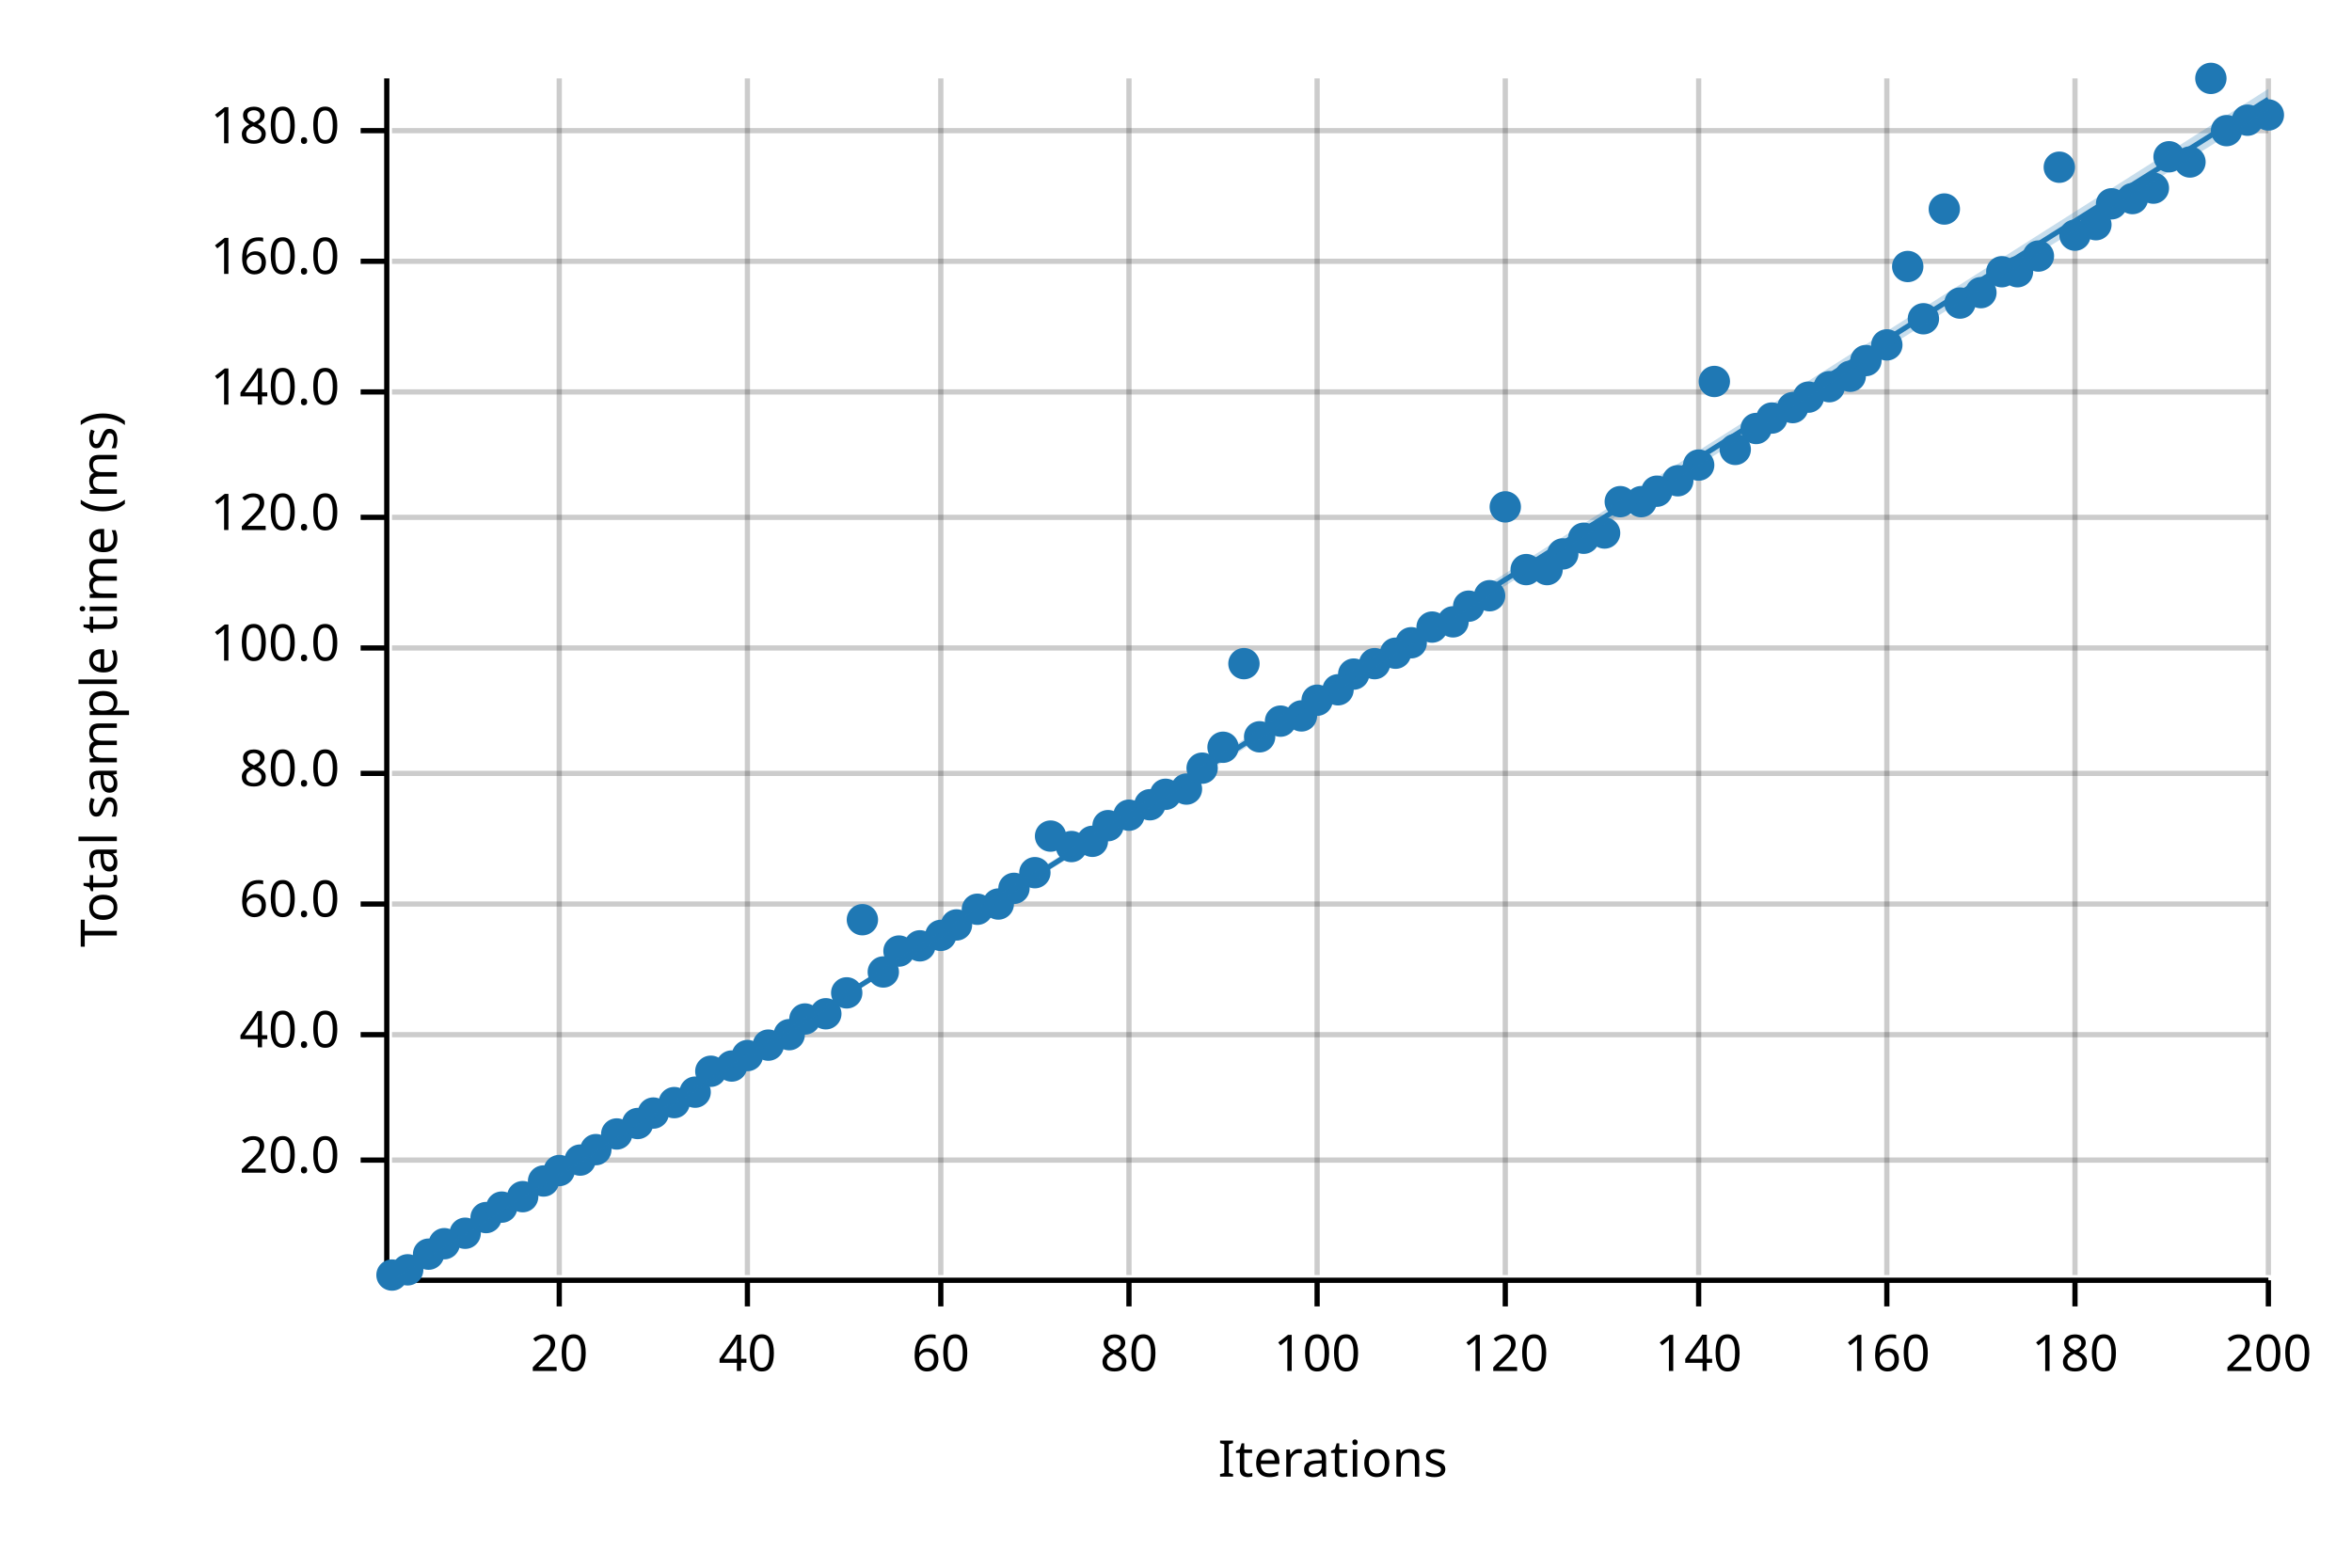
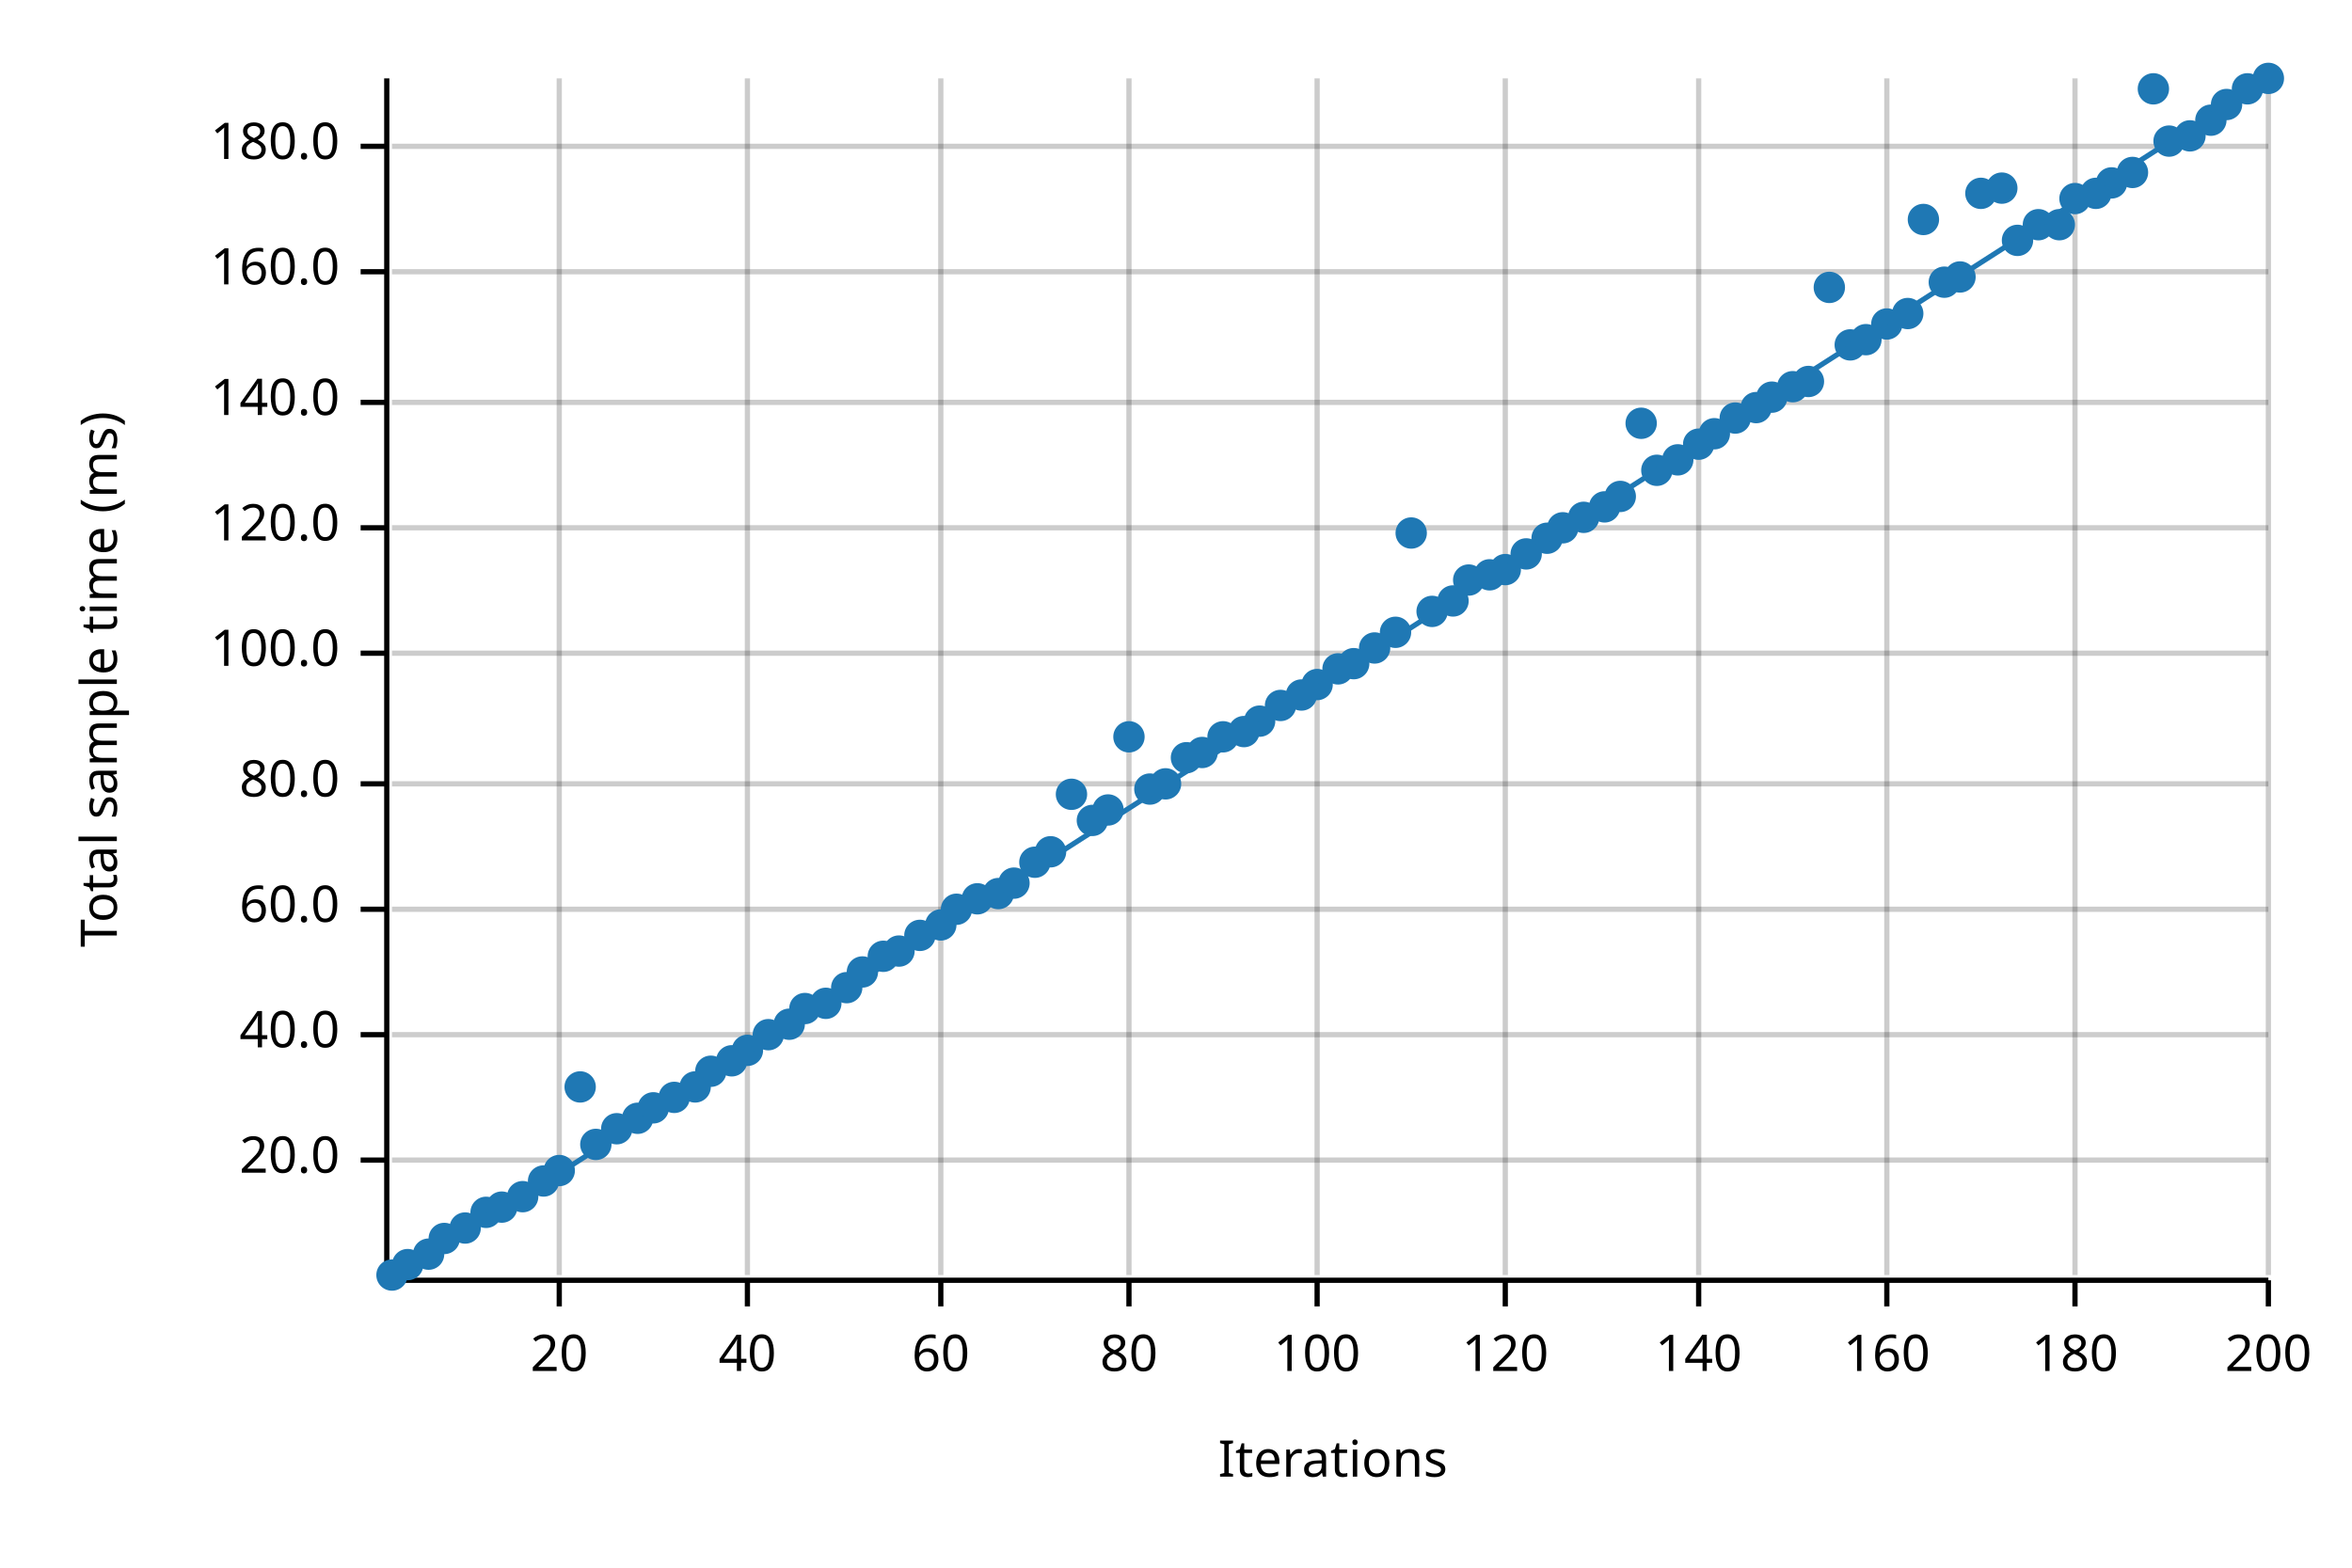
<svg xmlns="http://www.w3.org/2000/svg" width="450" height="300" viewBox="0 0 450 300">
  <text x="15" y="130" dy="0.76em" text-anchor="middle" font-family="sans-serif" font-size="9.677" opacity="1" fill="#000000" transform="rotate(270, 15, 130)">
Total sample time (ms)
</text>
  <text x="255" y="285" dy="-0.5ex" text-anchor="middle" font-family="sans-serif" font-size="9.677" opacity="1" fill="#000000">
Iterations
</text>
  <line opacity="0.2" stroke="#000000" stroke-width="1" x1="107" y1="244" x2="107" y2="15" />
  <line opacity="0.2" stroke="#000000" stroke-width="1" x1="143" y1="244" x2="143" y2="15" />
  <line opacity="0.2" stroke="#000000" stroke-width="1" x1="180" y1="244" x2="180" y2="15" />
  <line opacity="0.2" stroke="#000000" stroke-width="1" x1="216" y1="244" x2="216" y2="15" />
  <line opacity="0.2" stroke="#000000" stroke-width="1" x1="252" y1="244" x2="252" y2="15" />
  <line opacity="0.2" stroke="#000000" stroke-width="1" x1="288" y1="244" x2="288" y2="15" />
  <line opacity="0.2" stroke="#000000" stroke-width="1" x1="325" y1="244" x2="325" y2="15" />
  <line opacity="0.2" stroke="#000000" stroke-width="1" x1="361" y1="244" x2="361" y2="15" />
  <line opacity="0.2" stroke="#000000" stroke-width="1" x1="397" y1="244" x2="397" y2="15" />
  <line opacity="0.2" stroke="#000000" stroke-width="1" x1="434" y1="244" x2="434" y2="15" />
  <line opacity="0.2" stroke="#000000" stroke-width="1" x1="75" y1="222" x2="434" y2="222" />
  <line opacity="0.2" stroke="#000000" stroke-width="1" x1="75" y1="198" x2="434" y2="198" />
-   <line opacity="0.2" stroke="#000000" stroke-width="1" x1="75" y1="173" x2="434" y2="173" />
-   <line opacity="0.2" stroke="#000000" stroke-width="1" x1="75" y1="148" x2="434" y2="148" />
-   <line opacity="0.2" stroke="#000000" stroke-width="1" x1="75" y1="124" x2="434" y2="124" />
-   <line opacity="0.2" stroke="#000000" stroke-width="1" x1="75" y1="99" x2="434" y2="99" />
-   <line opacity="0.2" stroke="#000000" stroke-width="1" x1="75" y1="75" x2="434" y2="75" />
-   <line opacity="0.2" stroke="#000000" stroke-width="1" x1="75" y1="50" x2="434" y2="50" />
-   <line opacity="0.2" stroke="#000000" stroke-width="1" x1="75" y1="25" x2="434" y2="25" />
+   <line opacity="0.2" stroke="#000000" stroke-width="1" x1="75" y1="174" x2="434" y2="174" />
+   <line opacity="0.2" stroke="#000000" stroke-width="1" x1="75" y1="150" x2="434" y2="150" />
+   <line opacity="0.2" stroke="#000000" stroke-width="1" x1="75" y1="125" x2="434" y2="125" />
+   <line opacity="0.2" stroke="#000000" stroke-width="1" x1="75" y1="101" x2="434" y2="101" />
+   <line opacity="0.2" stroke="#000000" stroke-width="1" x1="75" y1="77" x2="434" y2="77" />
+   <line opacity="0.2" stroke="#000000" stroke-width="1" x1="75" y1="52" x2="434" y2="52" />
+   <line opacity="0.2" stroke="#000000" stroke-width="1" x1="75" y1="28" x2="434" y2="28" />
  <polyline fill="none" opacity="1" stroke="#000000" stroke-width="1" points="74,15 74,244 " />
  <text x="65" y="222" dy="0.5ex" text-anchor="end" font-family="sans-serif" font-size="9.677" opacity="1" fill="#000000">
20.0
</text>
  <polyline fill="none" opacity="1" stroke="#000000" stroke-width="1" points="69,222 74,222 " />
  <text x="65" y="198" dy="0.5ex" text-anchor="end" font-family="sans-serif" font-size="9.677" opacity="1" fill="#000000">
40.0
</text>
  <polyline fill="none" opacity="1" stroke="#000000" stroke-width="1" points="69,198 74,198 " />
-   <text x="65" y="173" dy="0.5ex" text-anchor="end" font-family="sans-serif" font-size="9.677" opacity="1" fill="#000000">
+   <text x="65" y="174" dy="0.5ex" text-anchor="end" font-family="sans-serif" font-size="9.677" opacity="1" fill="#000000">
60.0
</text>
-   <polyline fill="none" opacity="1" stroke="#000000" stroke-width="1" points="69,173 74,173 " />
-   <text x="65" y="148" dy="0.5ex" text-anchor="end" font-family="sans-serif" font-size="9.677" opacity="1" fill="#000000">
+   <polyline fill="none" opacity="1" stroke="#000000" stroke-width="1" points="69,174 74,174 " />
+   <text x="65" y="150" dy="0.5ex" text-anchor="end" font-family="sans-serif" font-size="9.677" opacity="1" fill="#000000">
80.0
</text>
-   <polyline fill="none" opacity="1" stroke="#000000" stroke-width="1" points="69,148 74,148 " />
-   <text x="65" y="124" dy="0.5ex" text-anchor="end" font-family="sans-serif" font-size="9.677" opacity="1" fill="#000000">
+   <polyline fill="none" opacity="1" stroke="#000000" stroke-width="1" points="69,150 74,150 " />
+   <text x="65" y="125" dy="0.5ex" text-anchor="end" font-family="sans-serif" font-size="9.677" opacity="1" fill="#000000">
100.0
</text>
-   <polyline fill="none" opacity="1" stroke="#000000" stroke-width="1" points="69,124 74,124 " />
-   <text x="65" y="99" dy="0.5ex" text-anchor="end" font-family="sans-serif" font-size="9.677" opacity="1" fill="#000000">
+   <polyline fill="none" opacity="1" stroke="#000000" stroke-width="1" points="69,125 74,125 " />
+   <text x="65" y="101" dy="0.5ex" text-anchor="end" font-family="sans-serif" font-size="9.677" opacity="1" fill="#000000">
120.0
</text>
-   <polyline fill="none" opacity="1" stroke="#000000" stroke-width="1" points="69,99 74,99 " />
-   <text x="65" y="75" dy="0.5ex" text-anchor="end" font-family="sans-serif" font-size="9.677" opacity="1" fill="#000000">
+   <polyline fill="none" opacity="1" stroke="#000000" stroke-width="1" points="69,101 74,101 " />
+   <text x="65" y="77" dy="0.5ex" text-anchor="end" font-family="sans-serif" font-size="9.677" opacity="1" fill="#000000">
140.0
</text>
-   <polyline fill="none" opacity="1" stroke="#000000" stroke-width="1" points="69,75 74,75 " />
-   <text x="65" y="50" dy="0.5ex" text-anchor="end" font-family="sans-serif" font-size="9.677" opacity="1" fill="#000000">
+   <polyline fill="none" opacity="1" stroke="#000000" stroke-width="1" points="69,77 74,77 " />
+   <text x="65" y="52" dy="0.5ex" text-anchor="end" font-family="sans-serif" font-size="9.677" opacity="1" fill="#000000">
160.0
</text>
-   <polyline fill="none" opacity="1" stroke="#000000" stroke-width="1" points="69,50 74,50 " />
-   <text x="65" y="25" dy="0.5ex" text-anchor="end" font-family="sans-serif" font-size="9.677" opacity="1" fill="#000000">
+   <polyline fill="none" opacity="1" stroke="#000000" stroke-width="1" points="69,52 74,52 " />
+   <text x="65" y="28" dy="0.5ex" text-anchor="end" font-family="sans-serif" font-size="9.677" opacity="1" fill="#000000">
180.0
</text>
-   <polyline fill="none" opacity="1" stroke="#000000" stroke-width="1" points="69,25 74,25 " />
+   <polyline fill="none" opacity="1" stroke="#000000" stroke-width="1" points="69,28 74,28 " />
  <polyline fill="none" opacity="1" stroke="#000000" stroke-width="1" points="75,245 434,245 " />
  <text x="107" y="255" dy="0.76em" text-anchor="middle" font-family="sans-serif" font-size="9.677" opacity="1" fill="#000000">
20
</text>
  <polyline fill="none" opacity="1" stroke="#000000" stroke-width="1" points="107,245 107,250 " />
  <text x="143" y="255" dy="0.76em" text-anchor="middle" font-family="sans-serif" font-size="9.677" opacity="1" fill="#000000">
40
</text>
  <polyline fill="none" opacity="1" stroke="#000000" stroke-width="1" points="143,245 143,250 " />
  <text x="180" y="255" dy="0.76em" text-anchor="middle" font-family="sans-serif" font-size="9.677" opacity="1" fill="#000000">
60
</text>
  <polyline fill="none" opacity="1" stroke="#000000" stroke-width="1" points="180,245 180,250 " />
  <text x="216" y="255" dy="0.76em" text-anchor="middle" font-family="sans-serif" font-size="9.677" opacity="1" fill="#000000">
80
</text>
  <polyline fill="none" opacity="1" stroke="#000000" stroke-width="1" points="216,245 216,250 " />
  <text x="252" y="255" dy="0.76em" text-anchor="middle" font-family="sans-serif" font-size="9.677" opacity="1" fill="#000000">
100
</text>
  <polyline fill="none" opacity="1" stroke="#000000" stroke-width="1" points="252,245 252,250 " />
  <text x="288" y="255" dy="0.76em" text-anchor="middle" font-family="sans-serif" font-size="9.677" opacity="1" fill="#000000">
120
</text>
  <polyline fill="none" opacity="1" stroke="#000000" stroke-width="1" points="288,245 288,250 " />
  <text x="325" y="255" dy="0.76em" text-anchor="middle" font-family="sans-serif" font-size="9.677" opacity="1" fill="#000000">
140
</text>
  <polyline fill="none" opacity="1" stroke="#000000" stroke-width="1" points="325,245 325,250 " />
  <text x="361" y="255" dy="0.76em" text-anchor="middle" font-family="sans-serif" font-size="9.677" opacity="1" fill="#000000">
160
</text>
  <polyline fill="none" opacity="1" stroke="#000000" stroke-width="1" points="361,245 361,250 " />
  <text x="397" y="255" dy="0.76em" text-anchor="middle" font-family="sans-serif" font-size="9.677" opacity="1" fill="#000000">
180
</text>
  <polyline fill="none" opacity="1" stroke="#000000" stroke-width="1" points="397,245 397,250 " />
  <text x="434" y="255" dy="0.76em" text-anchor="middle" font-family="sans-serif" font-size="9.677" opacity="1" fill="#000000">
200
</text>
  <polyline fill="none" opacity="1" stroke="#000000" stroke-width="1" points="434,245 434,250 " />
  <circle cx="75" cy="244" r="3" opacity="1" fill="#1F78B4" stroke="none" stroke-width="1" />
-   <circle cx="78" cy="243" r="3" opacity="1" fill="#1F78B4" stroke="none" stroke-width="1" />
+   <circle cx="78" cy="242" r="3" opacity="1" fill="#1F78B4" stroke="none" stroke-width="1" />
  <circle cx="82" cy="240" r="3" opacity="1" fill="#1F78B4" stroke="none" stroke-width="1" />
-   <circle cx="85" cy="238" r="3" opacity="1" fill="#1F78B4" stroke="none" stroke-width="1" />
-   <circle cx="89" cy="236" r="3" opacity="1" fill="#1F78B4" stroke="none" stroke-width="1" />
-   <circle cx="93" cy="233" r="3" opacity="1" fill="#1F78B4" stroke="none" stroke-width="1" />
+   <circle cx="85" cy="237" r="3" opacity="1" fill="#1F78B4" stroke="none" stroke-width="1" />
+   <circle cx="89" cy="235" r="3" opacity="1" fill="#1F78B4" stroke="none" stroke-width="1" />
+   <circle cx="93" cy="232" r="3" opacity="1" fill="#1F78B4" stroke="none" stroke-width="1" />
  <circle cx="96" cy="231" r="3" opacity="1" fill="#1F78B4" stroke="none" stroke-width="1" />
  <circle cx="100" cy="229" r="3" opacity="1" fill="#1F78B4" stroke="none" stroke-width="1" />
  <circle cx="104" cy="226" r="3" opacity="1" fill="#1F78B4" stroke="none" stroke-width="1" />
  <circle cx="107" cy="224" r="3" opacity="1" fill="#1F78B4" stroke="none" stroke-width="1" />
-   <circle cx="111" cy="222" r="3" opacity="1" fill="#1F78B4" stroke="none" stroke-width="1" />
-   <circle cx="114" cy="220" r="3" opacity="1" fill="#1F78B4" stroke="none" stroke-width="1" />
-   <circle cx="118" cy="217" r="3" opacity="1" fill="#1F78B4" stroke="none" stroke-width="1" />
-   <circle cx="122" cy="215" r="3" opacity="1" fill="#1F78B4" stroke="none" stroke-width="1" />
-   <circle cx="125" cy="213" r="3" opacity="1" fill="#1F78B4" stroke="none" stroke-width="1" />
-   <circle cx="129" cy="211" r="3" opacity="1" fill="#1F78B4" stroke="none" stroke-width="1" />
-   <circle cx="133" cy="209" r="3" opacity="1" fill="#1F78B4" stroke="none" stroke-width="1" />
+   <circle cx="111" cy="208" r="3" opacity="1" fill="#1F78B4" stroke="none" stroke-width="1" />
+   <circle cx="114" cy="219" r="3" opacity="1" fill="#1F78B4" stroke="none" stroke-width="1" />
+   <circle cx="118" cy="216" r="3" opacity="1" fill="#1F78B4" stroke="none" stroke-width="1" />
+   <circle cx="122" cy="214" r="3" opacity="1" fill="#1F78B4" stroke="none" stroke-width="1" />
+   <circle cx="125" cy="212" r="3" opacity="1" fill="#1F78B4" stroke="none" stroke-width="1" />
+   <circle cx="129" cy="210" r="3" opacity="1" fill="#1F78B4" stroke="none" stroke-width="1" />
+   <circle cx="133" cy="208" r="3" opacity="1" fill="#1F78B4" stroke="none" stroke-width="1" />
  <circle cx="136" cy="205" r="3" opacity="1" fill="#1F78B4" stroke="none" stroke-width="1" />
-   <circle cx="140" cy="204" r="3" opacity="1" fill="#1F78B4" stroke="none" stroke-width="1" />
-   <circle cx="143" cy="202" r="3" opacity="1" fill="#1F78B4" stroke="none" stroke-width="1" />
-   <circle cx="147" cy="200" r="3" opacity="1" fill="#1F78B4" stroke="none" stroke-width="1" />
-   <circle cx="151" cy="198" r="3" opacity="1" fill="#1F78B4" stroke="none" stroke-width="1" />
-   <circle cx="154" cy="195" r="3" opacity="1" fill="#1F78B4" stroke="none" stroke-width="1" />
-   <circle cx="158" cy="194" r="3" opacity="1" fill="#1F78B4" stroke="none" stroke-width="1" />
-   <circle cx="162" cy="190" r="3" opacity="1" fill="#1F78B4" stroke="none" stroke-width="1" />
-   <circle cx="165" cy="176" r="3" opacity="1" fill="#1F78B4" stroke="none" stroke-width="1" />
-   <circle cx="169" cy="186" r="3" opacity="1" fill="#1F78B4" stroke="none" stroke-width="1" />
+   <circle cx="140" cy="203" r="3" opacity="1" fill="#1F78B4" stroke="none" stroke-width="1" />
+   <circle cx="143" cy="201" r="3" opacity="1" fill="#1F78B4" stroke="none" stroke-width="1" />
+   <circle cx="147" cy="198" r="3" opacity="1" fill="#1F78B4" stroke="none" stroke-width="1" />
+   <circle cx="151" cy="196" r="3" opacity="1" fill="#1F78B4" stroke="none" stroke-width="1" />
+   <circle cx="154" cy="193" r="3" opacity="1" fill="#1F78B4" stroke="none" stroke-width="1" />
+   <circle cx="158" cy="192" r="3" opacity="1" fill="#1F78B4" stroke="none" stroke-width="1" />
+   <circle cx="162" cy="189" r="3" opacity="1" fill="#1F78B4" stroke="none" stroke-width="1" />
+   <circle cx="165" cy="186" r="3" opacity="1" fill="#1F78B4" stroke="none" stroke-width="1" />
+   <circle cx="169" cy="183" r="3" opacity="1" fill="#1F78B4" stroke="none" stroke-width="1" />
  <circle cx="172" cy="182" r="3" opacity="1" fill="#1F78B4" stroke="none" stroke-width="1" />
-   <circle cx="176" cy="181" r="3" opacity="1" fill="#1F78B4" stroke="none" stroke-width="1" />
-   <circle cx="180" cy="179" r="3" opacity="1" fill="#1F78B4" stroke="none" stroke-width="1" />
-   <circle cx="183" cy="177" r="3" opacity="1" fill="#1F78B4" stroke="none" stroke-width="1" />
-   <circle cx="187" cy="174" r="3" opacity="1" fill="#1F78B4" stroke="none" stroke-width="1" />
-   <circle cx="191" cy="173" r="3" opacity="1" fill="#1F78B4" stroke="none" stroke-width="1" />
-   <circle cx="194" cy="170" r="3" opacity="1" fill="#1F78B4" stroke="none" stroke-width="1" />
-   <circle cx="198" cy="167" r="3" opacity="1" fill="#1F78B4" stroke="none" stroke-width="1" />
-   <circle cx="201" cy="160" r="3" opacity="1" fill="#1F78B4" stroke="none" stroke-width="1" />
-   <circle cx="205" cy="162" r="3" opacity="1" fill="#1F78B4" stroke="none" stroke-width="1" />
-   <circle cx="209" cy="161" r="3" opacity="1" fill="#1F78B4" stroke="none" stroke-width="1" />
-   <circle cx="212" cy="158" r="3" opacity="1" fill="#1F78B4" stroke="none" stroke-width="1" />
-   <circle cx="216" cy="156" r="3" opacity="1" fill="#1F78B4" stroke="none" stroke-width="1" />
-   <circle cx="220" cy="154" r="3" opacity="1" fill="#1F78B4" stroke="none" stroke-width="1" />
-   <circle cx="223" cy="152" r="3" opacity="1" fill="#1F78B4" stroke="none" stroke-width="1" />
-   <circle cx="227" cy="151" r="3" opacity="1" fill="#1F78B4" stroke="none" stroke-width="1" />
-   <circle cx="230" cy="147" r="3" opacity="1" fill="#1F78B4" stroke="none" stroke-width="1" />
-   <circle cx="234" cy="143" r="3" opacity="1" fill="#1F78B4" stroke="none" stroke-width="1" />
-   <circle cx="238" cy="127" r="3" opacity="1" fill="#1F78B4" stroke="none" stroke-width="1" />
-   <circle cx="241" cy="141" r="3" opacity="1" fill="#1F78B4" stroke="none" stroke-width="1" />
-   <circle cx="245" cy="138" r="3" opacity="1" fill="#1F78B4" stroke="none" stroke-width="1" />
-   <circle cx="249" cy="137" r="3" opacity="1" fill="#1F78B4" stroke="none" stroke-width="1" />
-   <circle cx="252" cy="134" r="3" opacity="1" fill="#1F78B4" stroke="none" stroke-width="1" />
-   <circle cx="256" cy="132" r="3" opacity="1" fill="#1F78B4" stroke="none" stroke-width="1" />
-   <circle cx="259" cy="129" r="3" opacity="1" fill="#1F78B4" stroke="none" stroke-width="1" />
-   <circle cx="263" cy="127" r="3" opacity="1" fill="#1F78B4" stroke="none" stroke-width="1" />
-   <circle cx="267" cy="125" r="3" opacity="1" fill="#1F78B4" stroke="none" stroke-width="1" />
-   <circle cx="270" cy="123" r="3" opacity="1" fill="#1F78B4" stroke="none" stroke-width="1" />
-   <circle cx="274" cy="120" r="3" opacity="1" fill="#1F78B4" stroke="none" stroke-width="1" />
-   <circle cx="278" cy="119" r="3" opacity="1" fill="#1F78B4" stroke="none" stroke-width="1" />
-   <circle cx="281" cy="116" r="3" opacity="1" fill="#1F78B4" stroke="none" stroke-width="1" />
-   <circle cx="285" cy="114" r="3" opacity="1" fill="#1F78B4" stroke="none" stroke-width="1" />
-   <circle cx="288" cy="97" r="3" opacity="1" fill="#1F78B4" stroke="none" stroke-width="1" />
-   <circle cx="292" cy="109" r="3" opacity="1" fill="#1F78B4" stroke="none" stroke-width="1" />
-   <circle cx="296" cy="109" r="3" opacity="1" fill="#1F78B4" stroke="none" stroke-width="1" />
-   <circle cx="299" cy="106" r="3" opacity="1" fill="#1F78B4" stroke="none" stroke-width="1" />
-   <circle cx="303" cy="103" r="3" opacity="1" fill="#1F78B4" stroke="none" stroke-width="1" />
-   <circle cx="307" cy="102" r="3" opacity="1" fill="#1F78B4" stroke="none" stroke-width="1" />
-   <circle cx="310" cy="96" r="3" opacity="1" fill="#1F78B4" stroke="none" stroke-width="1" />
-   <circle cx="314" cy="96" r="3" opacity="1" fill="#1F78B4" stroke="none" stroke-width="1" />
-   <circle cx="317" cy="94" r="3" opacity="1" fill="#1F78B4" stroke="none" stroke-width="1" />
-   <circle cx="321" cy="92" r="3" opacity="1" fill="#1F78B4" stroke="none" stroke-width="1" />
-   <circle cx="325" cy="89" r="3" opacity="1" fill="#1F78B4" stroke="none" stroke-width="1" />
-   <circle cx="328" cy="73" r="3" opacity="1" fill="#1F78B4" stroke="none" stroke-width="1" />
-   <circle cx="332" cy="86" r="3" opacity="1" fill="#1F78B4" stroke="none" stroke-width="1" />
-   <circle cx="336" cy="82" r="3" opacity="1" fill="#1F78B4" stroke="none" stroke-width="1" />
-   <circle cx="339" cy="80" r="3" opacity="1" fill="#1F78B4" stroke="none" stroke-width="1" />
-   <circle cx="343" cy="78" r="3" opacity="1" fill="#1F78B4" stroke="none" stroke-width="1" />
-   <circle cx="346" cy="76" r="3" opacity="1" fill="#1F78B4" stroke="none" stroke-width="1" />
-   <circle cx="350" cy="74" r="3" opacity="1" fill="#1F78B4" stroke="none" stroke-width="1" />
-   <circle cx="354" cy="72" r="3" opacity="1" fill="#1F78B4" stroke="none" stroke-width="1" />
-   <circle cx="357" cy="69" r="3" opacity="1" fill="#1F78B4" stroke="none" stroke-width="1" />
-   <circle cx="361" cy="66" r="3" opacity="1" fill="#1F78B4" stroke="none" stroke-width="1" />
-   <circle cx="365" cy="51" r="3" opacity="1" fill="#1F78B4" stroke="none" stroke-width="1" />
-   <circle cx="368" cy="61" r="3" opacity="1" fill="#1F78B4" stroke="none" stroke-width="1" />
-   <circle cx="372" cy="40" r="3" opacity="1" fill="#1F78B4" stroke="none" stroke-width="1" />
-   <circle cx="375" cy="58" r="3" opacity="1" fill="#1F78B4" stroke="none" stroke-width="1" />
-   <circle cx="379" cy="56" r="3" opacity="1" fill="#1F78B4" stroke="none" stroke-width="1" />
-   <circle cx="383" cy="52" r="3" opacity="1" fill="#1F78B4" stroke="none" stroke-width="1" />
-   <circle cx="386" cy="52" r="3" opacity="1" fill="#1F78B4" stroke="none" stroke-width="1" />
-   <circle cx="390" cy="49" r="3" opacity="1" fill="#1F78B4" stroke="none" stroke-width="1" />
-   <circle cx="394" cy="32" r="3" opacity="1" fill="#1F78B4" stroke="none" stroke-width="1" />
-   <circle cx="397" cy="45" r="3" opacity="1" fill="#1F78B4" stroke="none" stroke-width="1" />
-   <circle cx="401" cy="43" r="3" opacity="1" fill="#1F78B4" stroke="none" stroke-width="1" />
-   <circle cx="404" cy="39" r="3" opacity="1" fill="#1F78B4" stroke="none" stroke-width="1" />
-   <circle cx="408" cy="38" r="3" opacity="1" fill="#1F78B4" stroke="none" stroke-width="1" />
-   <circle cx="412" cy="36" r="3" opacity="1" fill="#1F78B4" stroke="none" stroke-width="1" />
-   <circle cx="415" cy="30" r="3" opacity="1" fill="#1F78B4" stroke="none" stroke-width="1" />
-   <circle cx="419" cy="31" r="3" opacity="1" fill="#1F78B4" stroke="none" stroke-width="1" />
-   <circle cx="423" cy="15" r="3" opacity="1" fill="#1F78B4" stroke="none" stroke-width="1" />
-   <circle cx="426" cy="25" r="3" opacity="1" fill="#1F78B4" stroke="none" stroke-width="1" />
-   <circle cx="430" cy="23" r="3" opacity="1" fill="#1F78B4" stroke="none" stroke-width="1" />
-   <circle cx="434" cy="22" r="3" opacity="1" fill="#1F78B4" stroke="none" stroke-width="1" />
-   <polyline fill="none" opacity="1" stroke="#1F78B4" stroke-width="1" points="75,245 434,19 " />
-   <polygon opacity="0.25" fill="#1F78B4" points="75,245 434,21 434,17 " />
+   <circle cx="176" cy="179" r="3" opacity="1" fill="#1F78B4" stroke="none" stroke-width="1" />
+   <circle cx="180" cy="177" r="3" opacity="1" fill="#1F78B4" stroke="none" stroke-width="1" />
+   <circle cx="183" cy="174" r="3" opacity="1" fill="#1F78B4" stroke="none" stroke-width="1" />
+   <circle cx="187" cy="172" r="3" opacity="1" fill="#1F78B4" stroke="none" stroke-width="1" />
+   <circle cx="191" cy="171" r="3" opacity="1" fill="#1F78B4" stroke="none" stroke-width="1" />
+   <circle cx="194" cy="169" r="3" opacity="1" fill="#1F78B4" stroke="none" stroke-width="1" />
+   <circle cx="198" cy="165" r="3" opacity="1" fill="#1F78B4" stroke="none" stroke-width="1" />
+   <circle cx="201" cy="163" r="3" opacity="1" fill="#1F78B4" stroke="none" stroke-width="1" />
+   <circle cx="205" cy="152" r="3" opacity="1" fill="#1F78B4" stroke="none" stroke-width="1" />
+   <circle cx="209" cy="157" r="3" opacity="1" fill="#1F78B4" stroke="none" stroke-width="1" />
+   <circle cx="212" cy="155" r="3" opacity="1" fill="#1F78B4" stroke="none" stroke-width="1" />
+   <circle cx="216" cy="141" r="3" opacity="1" fill="#1F78B4" stroke="none" stroke-width="1" />
+   <circle cx="220" cy="151" r="3" opacity="1" fill="#1F78B4" stroke="none" stroke-width="1" />
+   <circle cx="223" cy="150" r="3" opacity="1" fill="#1F78B4" stroke="none" stroke-width="1" />
+   <circle cx="227" cy="145" r="3" opacity="1" fill="#1F78B4" stroke="none" stroke-width="1" />
+   <circle cx="230" cy="144" r="3" opacity="1" fill="#1F78B4" stroke="none" stroke-width="1" />
+   <circle cx="234" cy="141" r="3" opacity="1" fill="#1F78B4" stroke="none" stroke-width="1" />
+   <circle cx="238" cy="140" r="3" opacity="1" fill="#1F78B4" stroke="none" stroke-width="1" />
+   <circle cx="241" cy="138" r="3" opacity="1" fill="#1F78B4" stroke="none" stroke-width="1" />
+   <circle cx="245" cy="135" r="3" opacity="1" fill="#1F78B4" stroke="none" stroke-width="1" />
+   <circle cx="249" cy="133" r="3" opacity="1" fill="#1F78B4" stroke="none" stroke-width="1" />
+   <circle cx="252" cy="131" r="3" opacity="1" fill="#1F78B4" stroke="none" stroke-width="1" />
+   <circle cx="256" cy="128" r="3" opacity="1" fill="#1F78B4" stroke="none" stroke-width="1" />
+   <circle cx="259" cy="127" r="3" opacity="1" fill="#1F78B4" stroke="none" stroke-width="1" />
+   <circle cx="263" cy="124" r="3" opacity="1" fill="#1F78B4" stroke="none" stroke-width="1" />
+   <circle cx="267" cy="121" r="3" opacity="1" fill="#1F78B4" stroke="none" stroke-width="1" />
+   <circle cx="270" cy="102" r="3" opacity="1" fill="#1F78B4" stroke="none" stroke-width="1" />
+   <circle cx="274" cy="117" r="3" opacity="1" fill="#1F78B4" stroke="none" stroke-width="1" />
+   <circle cx="278" cy="115" r="3" opacity="1" fill="#1F78B4" stroke="none" stroke-width="1" />
+   <circle cx="281" cy="111" r="3" opacity="1" fill="#1F78B4" stroke="none" stroke-width="1" />
+   <circle cx="285" cy="110" r="3" opacity="1" fill="#1F78B4" stroke="none" stroke-width="1" />
+   <circle cx="288" cy="109" r="3" opacity="1" fill="#1F78B4" stroke="none" stroke-width="1" />
+   <circle cx="292" cy="106" r="3" opacity="1" fill="#1F78B4" stroke="none" stroke-width="1" />
+   <circle cx="296" cy="103" r="3" opacity="1" fill="#1F78B4" stroke="none" stroke-width="1" />
+   <circle cx="299" cy="101" r="3" opacity="1" fill="#1F78B4" stroke="none" stroke-width="1" />
+   <circle cx="303" cy="99" r="3" opacity="1" fill="#1F78B4" stroke="none" stroke-width="1" />
+   <circle cx="307" cy="97" r="3" opacity="1" fill="#1F78B4" stroke="none" stroke-width="1" />
+   <circle cx="310" cy="95" r="3" opacity="1" fill="#1F78B4" stroke="none" stroke-width="1" />
+   <circle cx="314" cy="81" r="3" opacity="1" fill="#1F78B4" stroke="none" stroke-width="1" />
+   <circle cx="317" cy="90" r="3" opacity="1" fill="#1F78B4" stroke="none" stroke-width="1" />
+   <circle cx="321" cy="88" r="3" opacity="1" fill="#1F78B4" stroke="none" stroke-width="1" />
+   <circle cx="325" cy="85" r="3" opacity="1" fill="#1F78B4" stroke="none" stroke-width="1" />
+   <circle cx="328" cy="83" r="3" opacity="1" fill="#1F78B4" stroke="none" stroke-width="1" />
+   <circle cx="332" cy="80" r="3" opacity="1" fill="#1F78B4" stroke="none" stroke-width="1" />
+   <circle cx="336" cy="78" r="3" opacity="1" fill="#1F78B4" stroke="none" stroke-width="1" />
+   <circle cx="339" cy="76" r="3" opacity="1" fill="#1F78B4" stroke="none" stroke-width="1" />
+   <circle cx="343" cy="74" r="3" opacity="1" fill="#1F78B4" stroke="none" stroke-width="1" />
+   <circle cx="346" cy="73" r="3" opacity="1" fill="#1F78B4" stroke="none" stroke-width="1" />
+   <circle cx="350" cy="55" r="3" opacity="1" fill="#1F78B4" stroke="none" stroke-width="1" />
+   <circle cx="354" cy="66" r="3" opacity="1" fill="#1F78B4" stroke="none" stroke-width="1" />
+   <circle cx="357" cy="65" r="3" opacity="1" fill="#1F78B4" stroke="none" stroke-width="1" />
+   <circle cx="361" cy="62" r="3" opacity="1" fill="#1F78B4" stroke="none" stroke-width="1" />
+   <circle cx="365" cy="60" r="3" opacity="1" fill="#1F78B4" stroke="none" stroke-width="1" />
+   <circle cx="368" cy="42" r="3" opacity="1" fill="#1F78B4" stroke="none" stroke-width="1" />
+   <circle cx="372" cy="54" r="3" opacity="1" fill="#1F78B4" stroke="none" stroke-width="1" />
+   <circle cx="375" cy="53" r="3" opacity="1" fill="#1F78B4" stroke="none" stroke-width="1" />
+   <circle cx="379" cy="37" r="3" opacity="1" fill="#1F78B4" stroke="none" stroke-width="1" />
+   <circle cx="383" cy="36" r="3" opacity="1" fill="#1F78B4" stroke="none" stroke-width="1" />
+   <circle cx="386" cy="46" r="3" opacity="1" fill="#1F78B4" stroke="none" stroke-width="1" />
+   <circle cx="390" cy="43" r="3" opacity="1" fill="#1F78B4" stroke="none" stroke-width="1" />
+   <circle cx="394" cy="43" r="3" opacity="1" fill="#1F78B4" stroke="none" stroke-width="1" />
+   <circle cx="397" cy="38" r="3" opacity="1" fill="#1F78B4" stroke="none" stroke-width="1" />
+   <circle cx="401" cy="37" r="3" opacity="1" fill="#1F78B4" stroke="none" stroke-width="1" />
+   <circle cx="404" cy="35" r="3" opacity="1" fill="#1F78B4" stroke="none" stroke-width="1" />
+   <circle cx="408" cy="33" r="3" opacity="1" fill="#1F78B4" stroke="none" stroke-width="1" />
+   <circle cx="412" cy="17" r="3" opacity="1" fill="#1F78B4" stroke="none" stroke-width="1" />
+   <circle cx="415" cy="27" r="3" opacity="1" fill="#1F78B4" stroke="none" stroke-width="1" />
+   <circle cx="419" cy="26" r="3" opacity="1" fill="#1F78B4" stroke="none" stroke-width="1" />
+   <circle cx="423" cy="23" r="3" opacity="1" fill="#1F78B4" stroke="none" stroke-width="1" />
+   <circle cx="426" cy="20" r="3" opacity="1" fill="#1F78B4" stroke="none" stroke-width="1" />
+   <circle cx="430" cy="17" r="3" opacity="1" fill="#1F78B4" stroke="none" stroke-width="1" />
+   <circle cx="434" cy="15" r="3" opacity="1" fill="#1F78B4" stroke="none" stroke-width="1" />
+   <polyline fill="none" opacity="1" stroke="#1F78B4" stroke-width="1" points="75,245 434,15 " />
+   <polygon opacity="0.25" fill="#1F78B4" points="75,245 434,15 434,15 " />
</svg>
